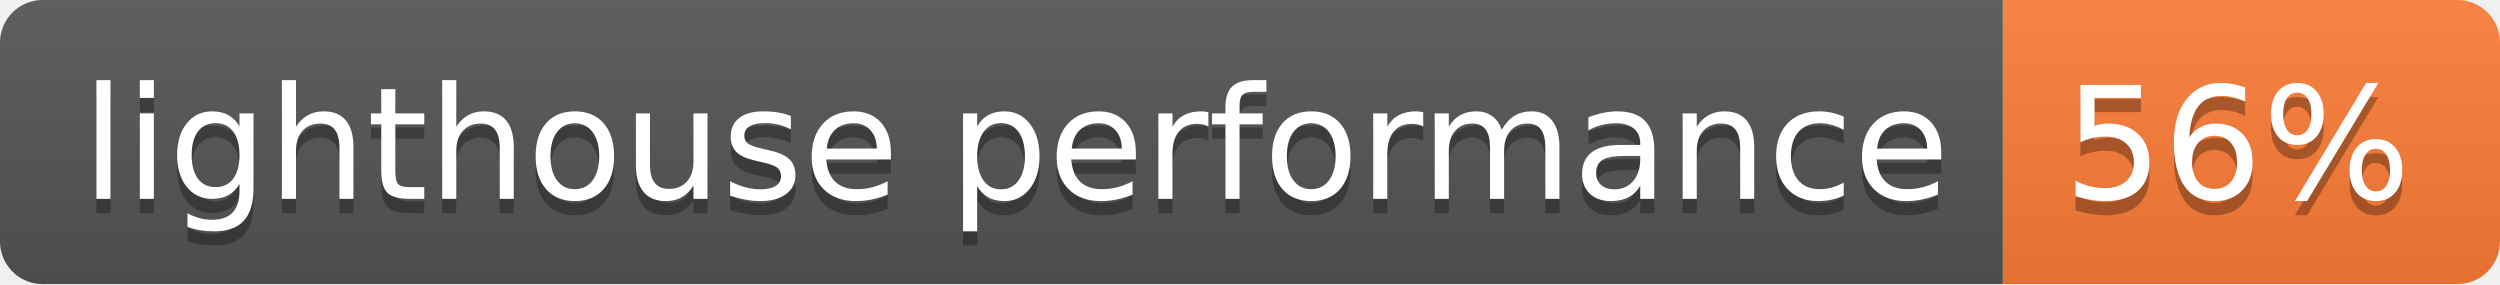
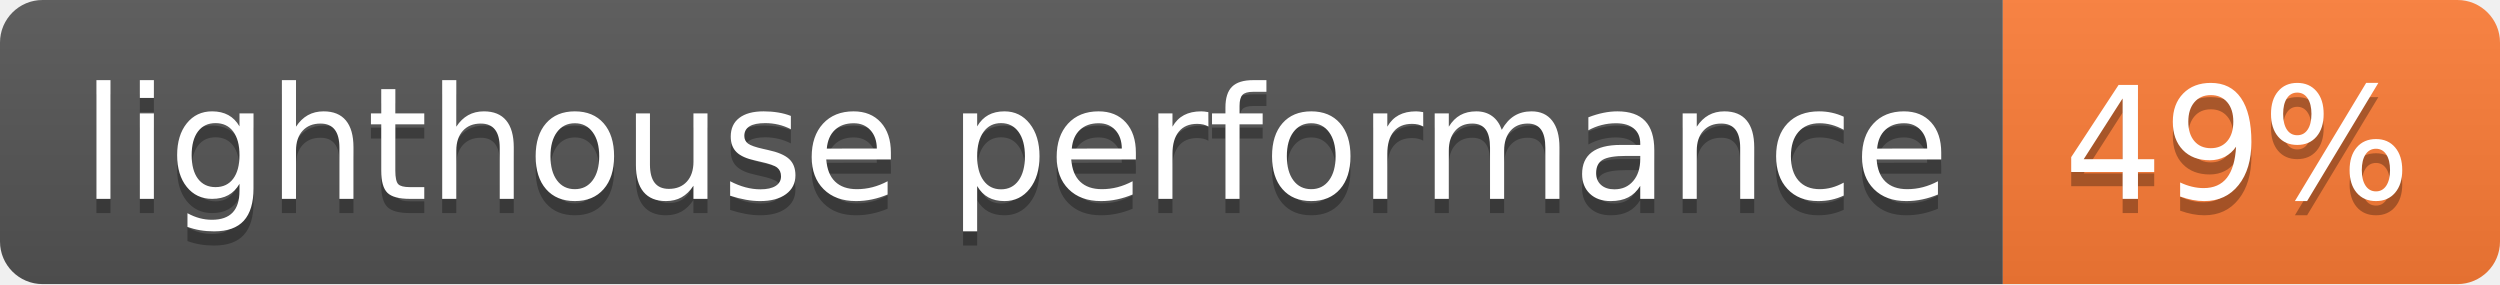
- <svg xmlns="http://www.w3.org/2000/svg" width="176" height="20" role="img" aria-label="lighthouse performance: 56%">
+ <svg xmlns="http://www.w3.org/2000/svg" width="176" height="20" role="img" aria-label="lighthouse performance: 49%">
  <linearGradient id="s" x2="0" y2="100%">
    <stop offset="0" stop-color="#bbb" stop-opacity=".1" />
    <stop offset="1" stop-opacity=".1" />
  </linearGradient>
  <clipPath id="r">
    <rect width="176" height="20" rx="3" fill="#fff" />
  </clipPath>
  <g clip-path="url(#r)">
    <rect width="141" height="20" fill="#555" />
    <rect x="141" width="35" height="20" fill="#fe7d37" />
    <rect width="176" height="20" fill="url(#s)" />
  </g>
  <g fill="#fff" text-anchor="middle" font-family="Verdana,Geneva,DejaVu Sans,sans-serif" text-rendering="geometricPrecision" font-size="110">
    <text aria-hidden="true" x="715" y="150" fill="#010101" fill-opacity=".3" transform="scale(.1)" textLength="1310">lighthouse performance</text>
    <text x="715" y="140" transform="scale(.1)" fill="#fff" textLength="1310">lighthouse performance</text>
-     <text aria-hidden="true" x="1575" y="150" fill="#010101" fill-opacity=".3" transform="scale(.1)" textLength="250">56%</text>
-     <text x="1575" y="140" transform="scale(.1)" fill="#fff" textLength="250">56%</text>
+     <text aria-hidden="true" x="1575" y="150" fill="#010101" fill-opacity=".3" transform="scale(.1)" textLength="250">49%</text>
+     <text x="1575" y="140" transform="scale(.1)" fill="#fff" textLength="250">49%</text>
  </g>
</svg>
